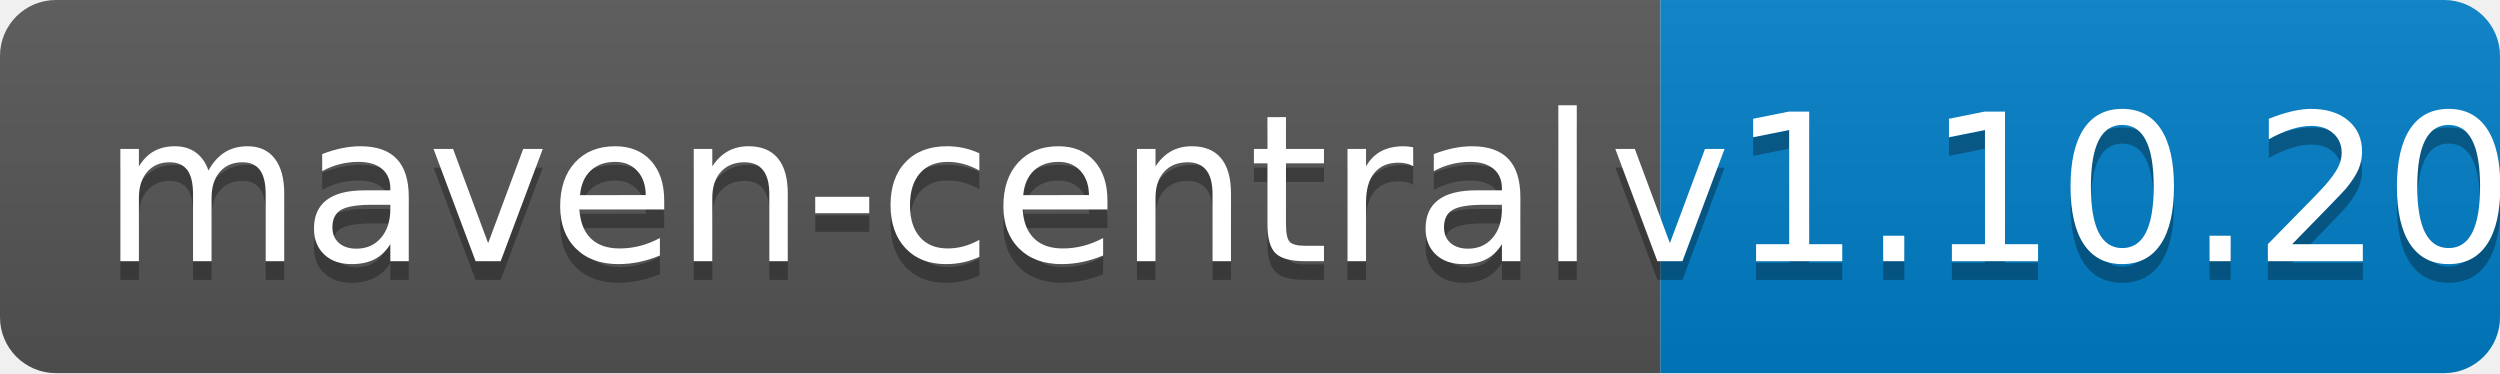
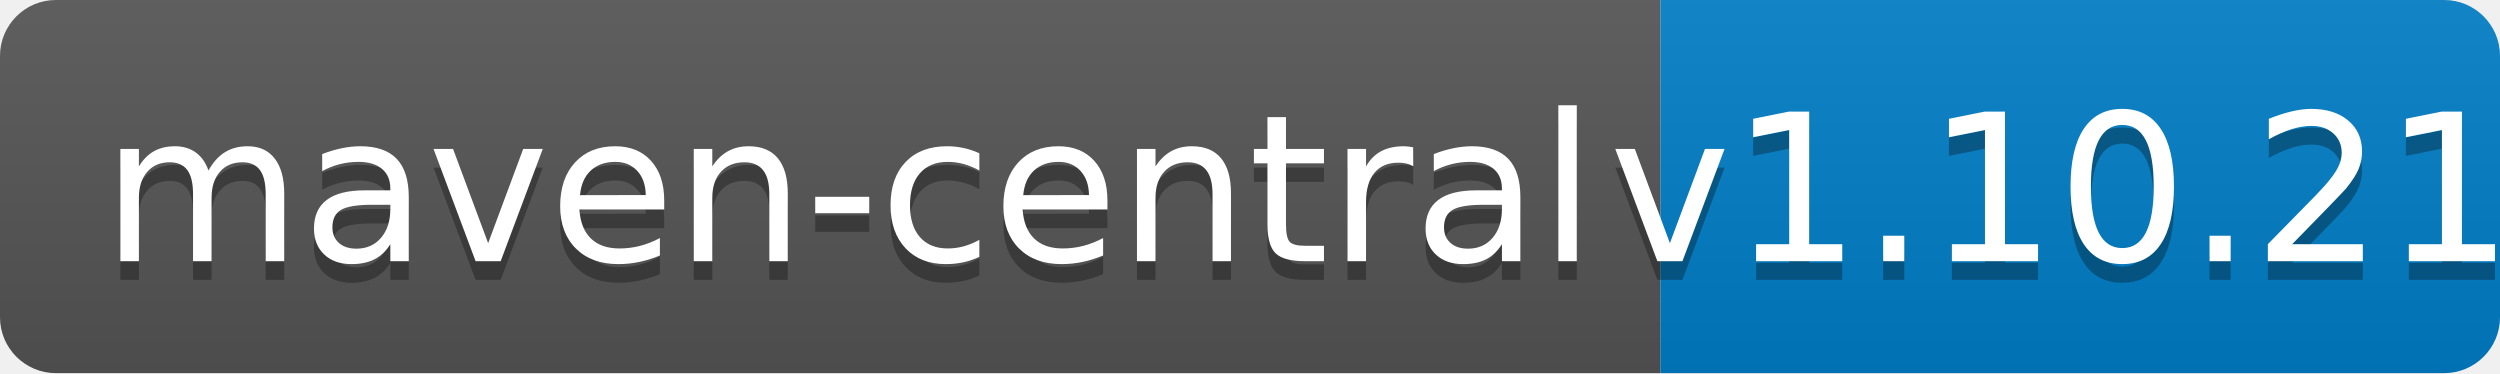
<svg xmlns="http://www.w3.org/2000/svg" width="134" height="20">
  <linearGradient id="b" x2="0" y2="100%">
    <stop offset="0" stop-color="#bbb" stop-opacity=".1" />
    <stop offset="1" stop-opacity=".1" />
  </linearGradient>
  <clipPath id="a">
    <rect width="134" height="20" rx="3" fill="#fff" />
  </clipPath>
  <g clip-path="url(#a)">
    <path fill="#555" d="M0 0h89v20H0z" />
    <path fill="#007ec6" d="M89 0h45v20H89z" />
    <path fill="url(#b)" d="M0 0h134v20H0z" />
  </g>
  <g fill="#fff" text-anchor="middle" font-family="DejaVu Sans,Verdana,Geneva,sans-serif" font-size="110">
    <text x="455" y="150" fill="#010101" fill-opacity=".3" transform="scale(.1)" textLength="790">maven-central</text>
    <text x="455" y="140" transform="scale(.1)" textLength="790">maven-central</text>
-     <text x="1105" y="150" fill="#010101" fill-opacity=".3" transform="scale(.1)" textLength="350">v1.10.20</text>
-     <text x="1105" y="140" transform="scale(.1)" textLength="350">v1.10.20</text>
+     <text x="1105" y="150" fill="#010101" fill-opacity=".3" transform="scale(.1)" textLength="350">v1.10.21</text>
+     <text x="1105" y="140" transform="scale(.1)" textLength="350">v1.10.21</text>
  </g>
</svg>
